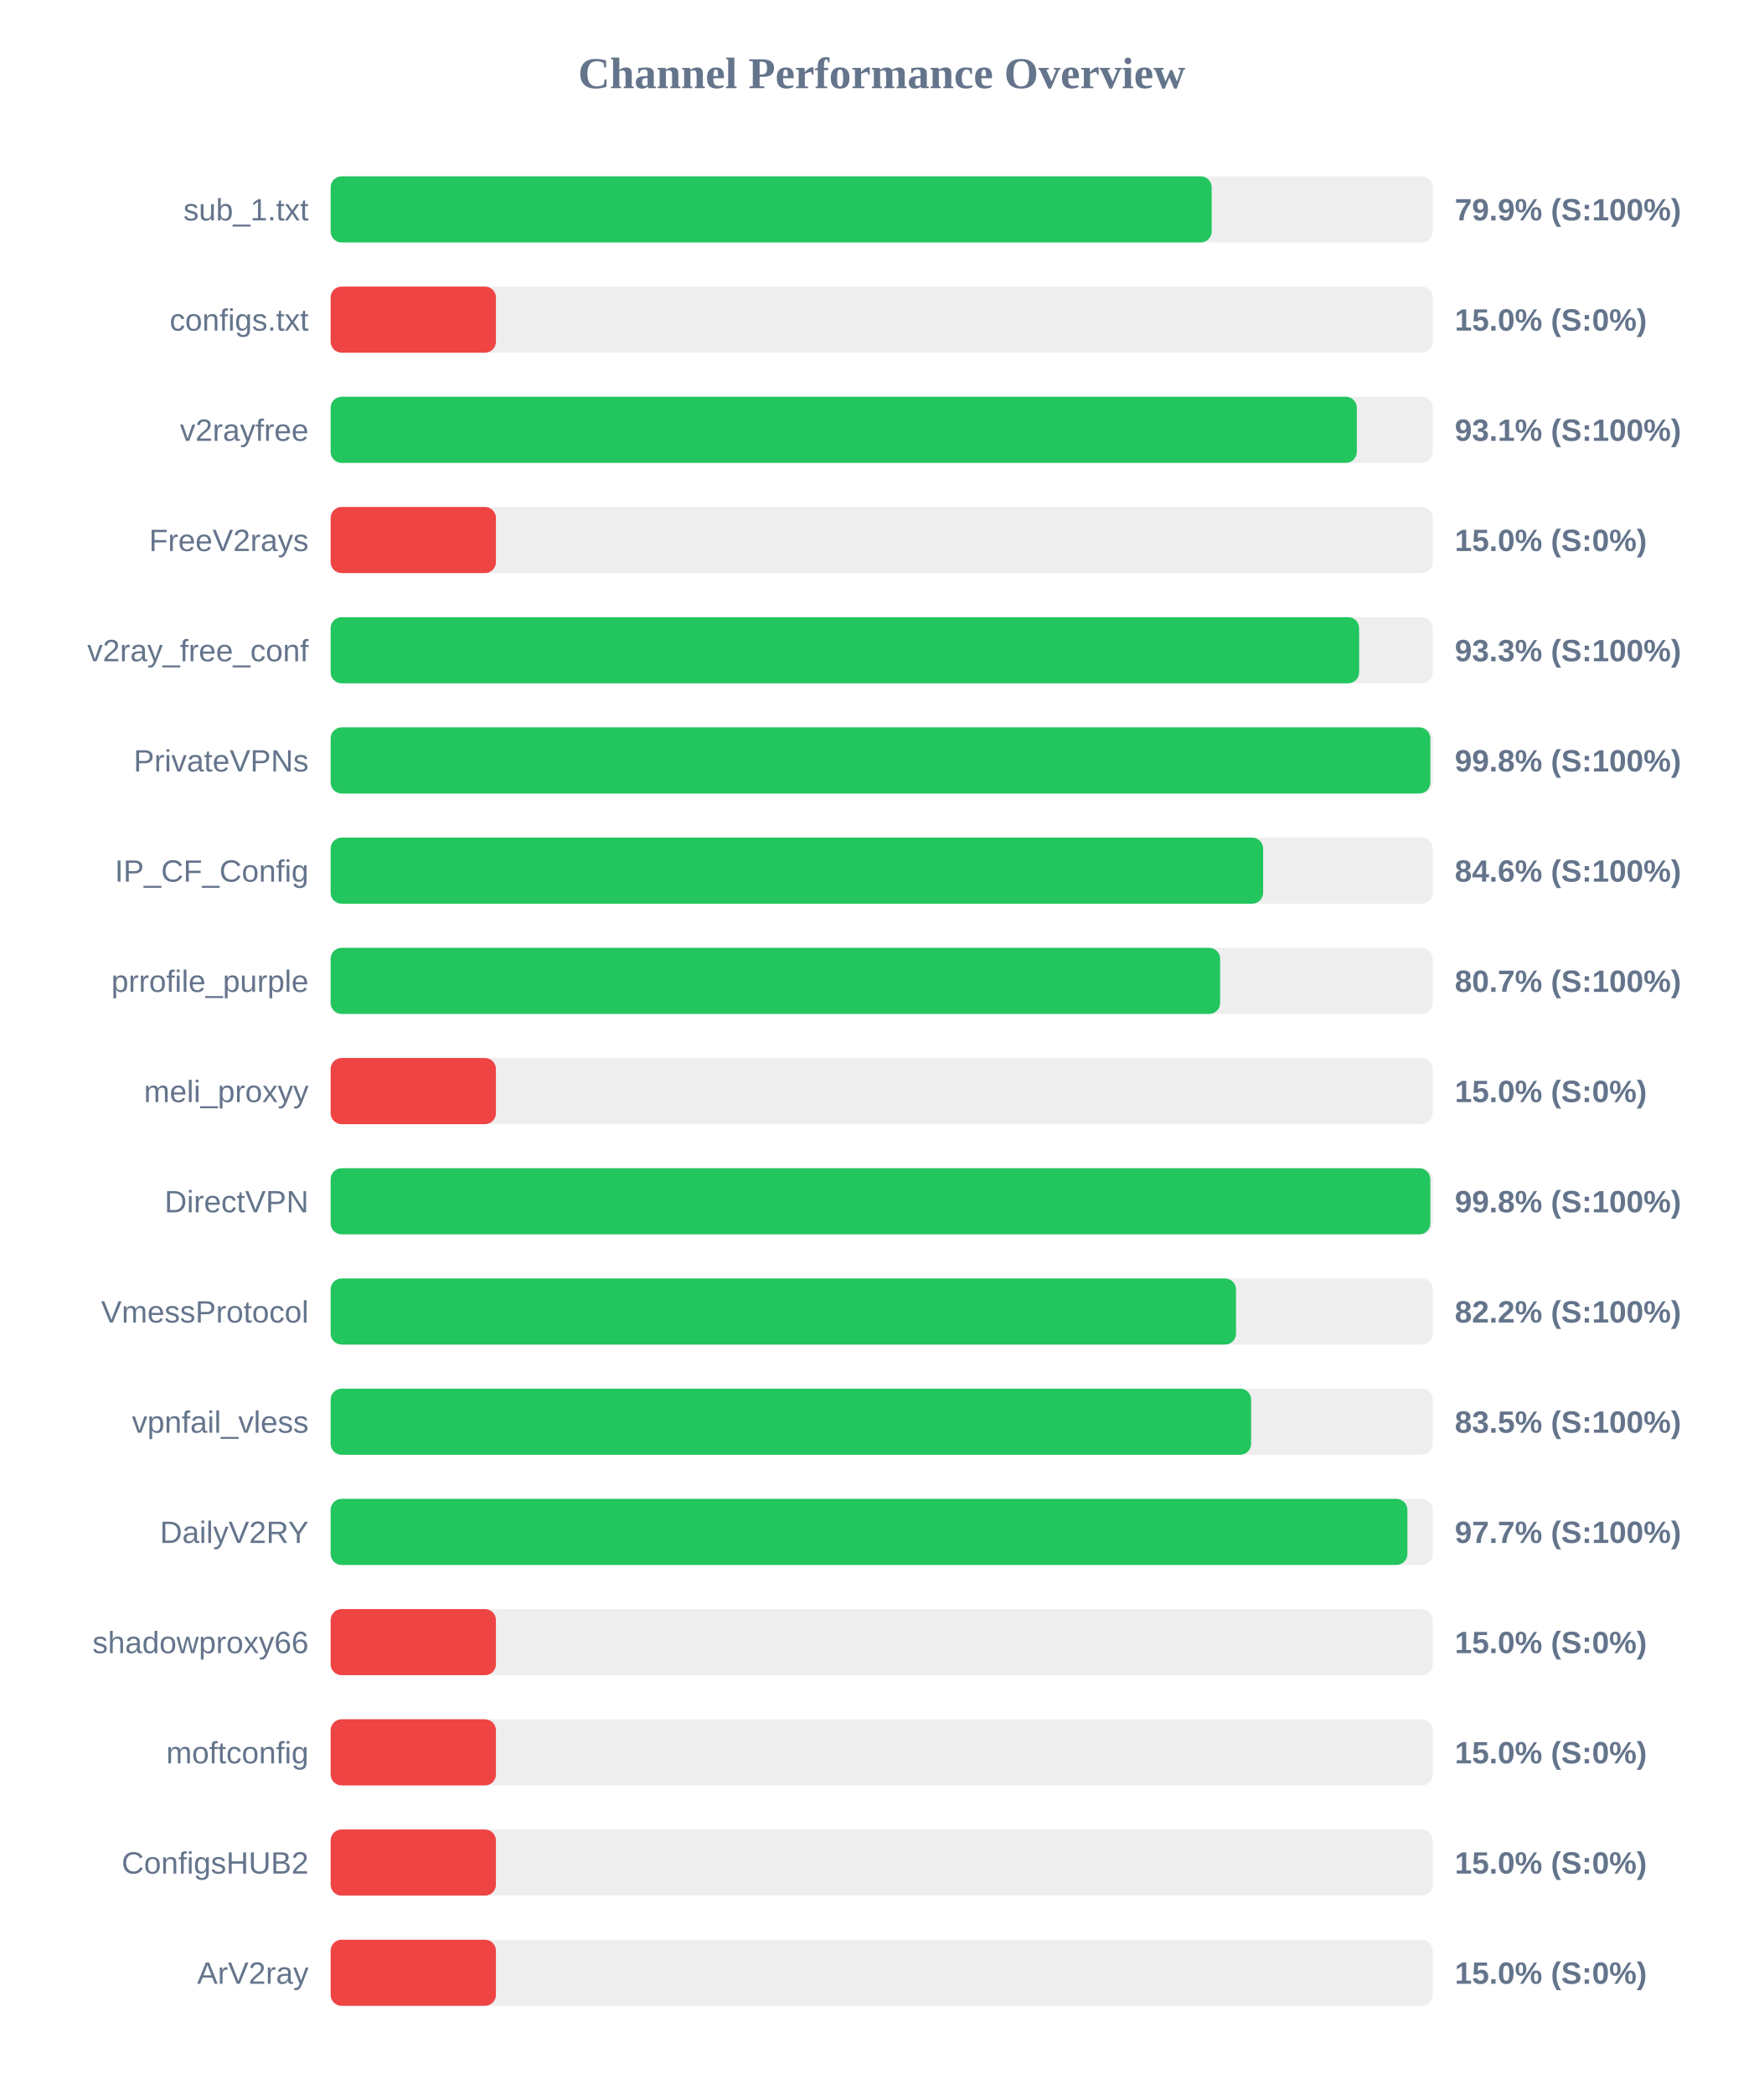
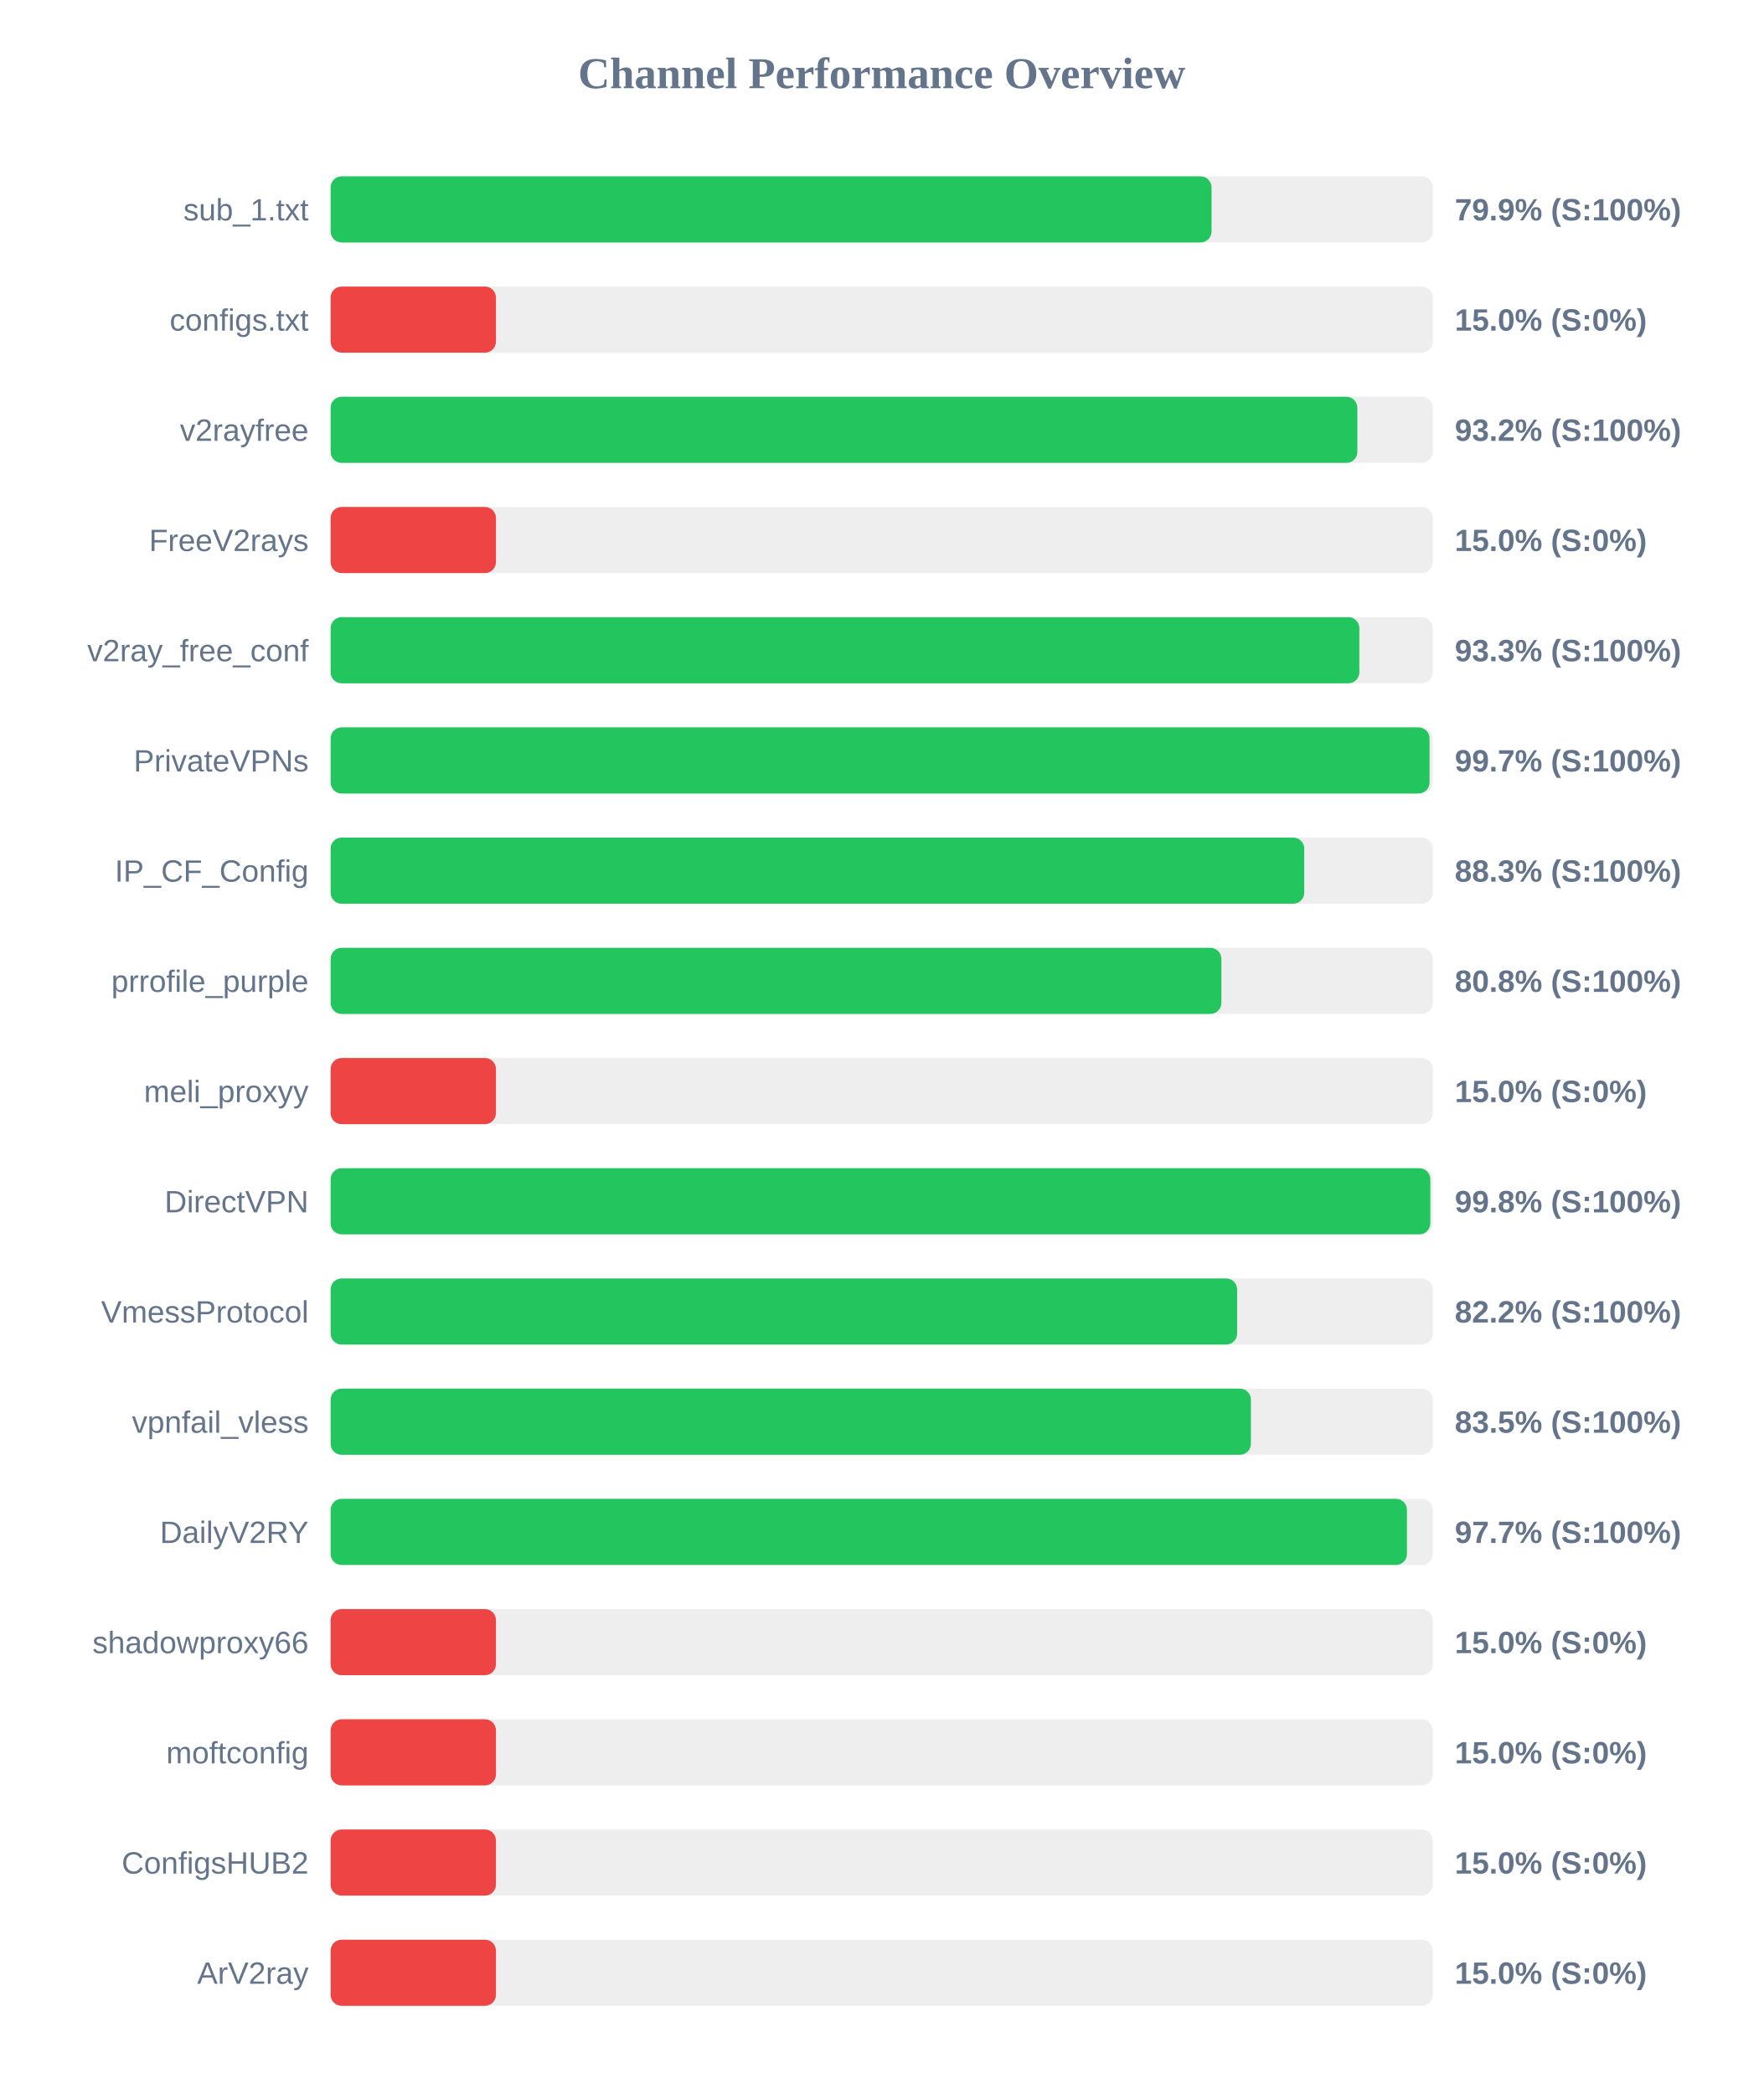
<svg xmlns="http://www.w3.org/2000/svg" width="800" height="950" version="1.1">
  <style>
        .row { font: 14px Arial; fill: #64748b; }
        .score { font: bold 14px Arial; fill: #64748b; }
    </style>
  <text x="400" y="40" text-anchor="middle" font-size="20px" font-weight="bold" fill="#64748b">Channel Performance Overview</text>
  <rect x="150" y="80" width="500" height="30" fill="#eee" rx="5" />
-   <rect x="150" y="80" width="399.7" height="30" fill="#22c55e" rx="5" />
+   <rect x="150" y="80" width="399.65" height="30" fill="#22c55e" rx="5" />
  <text x="140" y="100" text-anchor="end" class="row">sub_1.txt</text>
  <text x="660" y="100" text-anchor="start" class="score">79.9% (S:100%)</text>
  <rect x="150" y="130" width="500" height="30" fill="#eee" rx="5" />
  <rect x="150" y="130" width="75.0" height="30" fill="#ef4444" rx="5" />
  <text x="140" y="150" text-anchor="end" class="row">configs.txt</text>
  <text x="660" y="150" text-anchor="start" class="score">15.0% (S:0%)</text>
  <rect x="150" y="180" width="500" height="30" fill="#eee" rx="5" />
-   <rect x="150" y="180" width="465.55" height="30" fill="#22c55e" rx="5" />
+   <rect x="150" y="180" width="465.8" height="30" fill="#22c55e" rx="5" />
  <text x="140" y="200" text-anchor="end" class="row">v2rayfree</text>
-   <text x="660" y="200" text-anchor="start" class="score">93.1% (S:100%)</text>
+   <text x="660" y="200" text-anchor="start" class="score">93.2% (S:100%)</text>
  <rect x="150" y="230" width="500" height="30" fill="#eee" rx="5" />
  <rect x="150" y="230" width="75.0" height="30" fill="#ef4444" rx="5" />
  <text x="140" y="250" text-anchor="end" class="row">FreeV2rays</text>
  <text x="660" y="250" text-anchor="start" class="score">15.0% (S:0%)</text>
  <rect x="150" y="280" width="500" height="30" fill="#eee" rx="5" />
-   <rect x="150" y="280" width="466.6" height="30" fill="#22c55e" rx="5" />
+   <rect x="150" y="280" width="466.7" height="30" fill="#22c55e" rx="5" />
  <text x="140" y="300" text-anchor="end" class="row">v2ray_free_conf</text>
  <text x="660" y="300" text-anchor="start" class="score">93.3% (S:100%)</text>
  <rect x="150" y="330" width="500" height="30" fill="#eee" rx="5" />
-   <rect x="150" y="330" width="498.9" height="30" fill="#22c55e" rx="5" />
+   <rect x="150" y="330" width="498.55" height="30" fill="#22c55e" rx="5" />
  <text x="140" y="350" text-anchor="end" class="row">PrivateVPNs</text>
-   <text x="660" y="350" text-anchor="start" class="score">99.8% (S:100%)</text>
+   <text x="660" y="350" text-anchor="start" class="score">99.7% (S:100%)</text>
  <rect x="150" y="380" width="500" height="30" fill="#eee" rx="5" />
-   <rect x="150" y="380" width="423.05" height="30" fill="#22c55e" rx="5" />
+   <rect x="150" y="380" width="441.7" height="30" fill="#22c55e" rx="5" />
  <text x="140" y="400" text-anchor="end" class="row">IP_CF_Config</text>
-   <text x="660" y="400" text-anchor="start" class="score">84.6% (S:100%)</text>
+   <text x="660" y="400" text-anchor="start" class="score">88.3% (S:100%)</text>
  <rect x="150" y="430" width="500" height="30" fill="#eee" rx="5" />
-   <rect x="150" y="430" width="403.55" height="30" fill="#22c55e" rx="5" />
+   <rect x="150" y="430" width="404.1" height="30" fill="#22c55e" rx="5" />
  <text x="140" y="450" text-anchor="end" class="row">prrofile_purple</text>
-   <text x="660" y="450" text-anchor="start" class="score">80.7% (S:100%)</text>
+   <text x="660" y="450" text-anchor="start" class="score">80.8% (S:100%)</text>
  <rect x="150" y="480" width="500" height="30" fill="#eee" rx="5" />
  <rect x="150" y="480" width="75.0" height="30" fill="#ef4444" rx="5" />
  <text x="140" y="500" text-anchor="end" class="row">meli_proxyy</text>
  <text x="660" y="500" text-anchor="start" class="score">15.0% (S:0%)</text>
  <rect x="150" y="530" width="500" height="30" fill="#eee" rx="5" />
  <rect x="150" y="530" width="498.9" height="30" fill="#22c55e" rx="5" />
  <text x="140" y="550" text-anchor="end" class="row">DirectVPN</text>
  <text x="660" y="550" text-anchor="start" class="score">99.8% (S:100%)</text>
  <rect x="150" y="580" width="500" height="30" fill="#eee" rx="5" />
-   <rect x="150" y="580" width="410.75" height="30" fill="#22c55e" rx="5" />
+   <rect x="150" y="580" width="411.25" height="30" fill="#22c55e" rx="5" />
  <text x="140" y="600" text-anchor="end" class="row">VmessProtocol</text>
  <text x="660" y="600" text-anchor="start" class="score">82.2% (S:100%)</text>
  <rect x="150" y="630" width="500" height="30" fill="#eee" rx="5" />
-   <rect x="150" y="630" width="417.6" height="30" fill="#22c55e" rx="5" />
+   <rect x="150" y="630" width="417.5" height="30" fill="#22c55e" rx="5" />
  <text x="140" y="650" text-anchor="end" class="row">vpnfail_vless</text>
  <text x="660" y="650" text-anchor="start" class="score">83.5% (S:100%)</text>
  <rect x="150" y="680" width="500" height="30" fill="#eee" rx="5" />
-   <rect x="150" y="680" width="488.5" height="30" fill="#22c55e" rx="5" />
+   <rect x="150" y="680" width="488.3" height="30" fill="#22c55e" rx="5" />
  <text x="140" y="700" text-anchor="end" class="row">DailyV2RY</text>
  <text x="660" y="700" text-anchor="start" class="score">97.7% (S:100%)</text>
  <rect x="150" y="730" width="500" height="30" fill="#eee" rx="5" />
  <rect x="150" y="730" width="75.0" height="30" fill="#ef4444" rx="5" />
  <text x="140" y="750" text-anchor="end" class="row">shadowproxy66</text>
  <text x="660" y="750" text-anchor="start" class="score">15.0% (S:0%)</text>
  <rect x="150" y="780" width="500" height="30" fill="#eee" rx="5" />
  <rect x="150" y="780" width="75.0" height="30" fill="#ef4444" rx="5" />
  <text x="140" y="800" text-anchor="end" class="row">moftconfig</text>
  <text x="660" y="800" text-anchor="start" class="score">15.0% (S:0%)</text>
  <rect x="150" y="830" width="500" height="30" fill="#eee" rx="5" />
  <rect x="150" y="830" width="75.0" height="30" fill="#ef4444" rx="5" />
  <text x="140" y="850" text-anchor="end" class="row">ConfigsHUB2</text>
  <text x="660" y="850" text-anchor="start" class="score">15.0% (S:0%)</text>
  <rect x="150" y="880" width="500" height="30" fill="#eee" rx="5" />
  <rect x="150" y="880" width="75.0" height="30" fill="#ef4444" rx="5" />
  <text x="140" y="900" text-anchor="end" class="row">ArV2ray</text>
  <text x="660" y="900" text-anchor="start" class="score">15.0% (S:0%)</text>
</svg>
